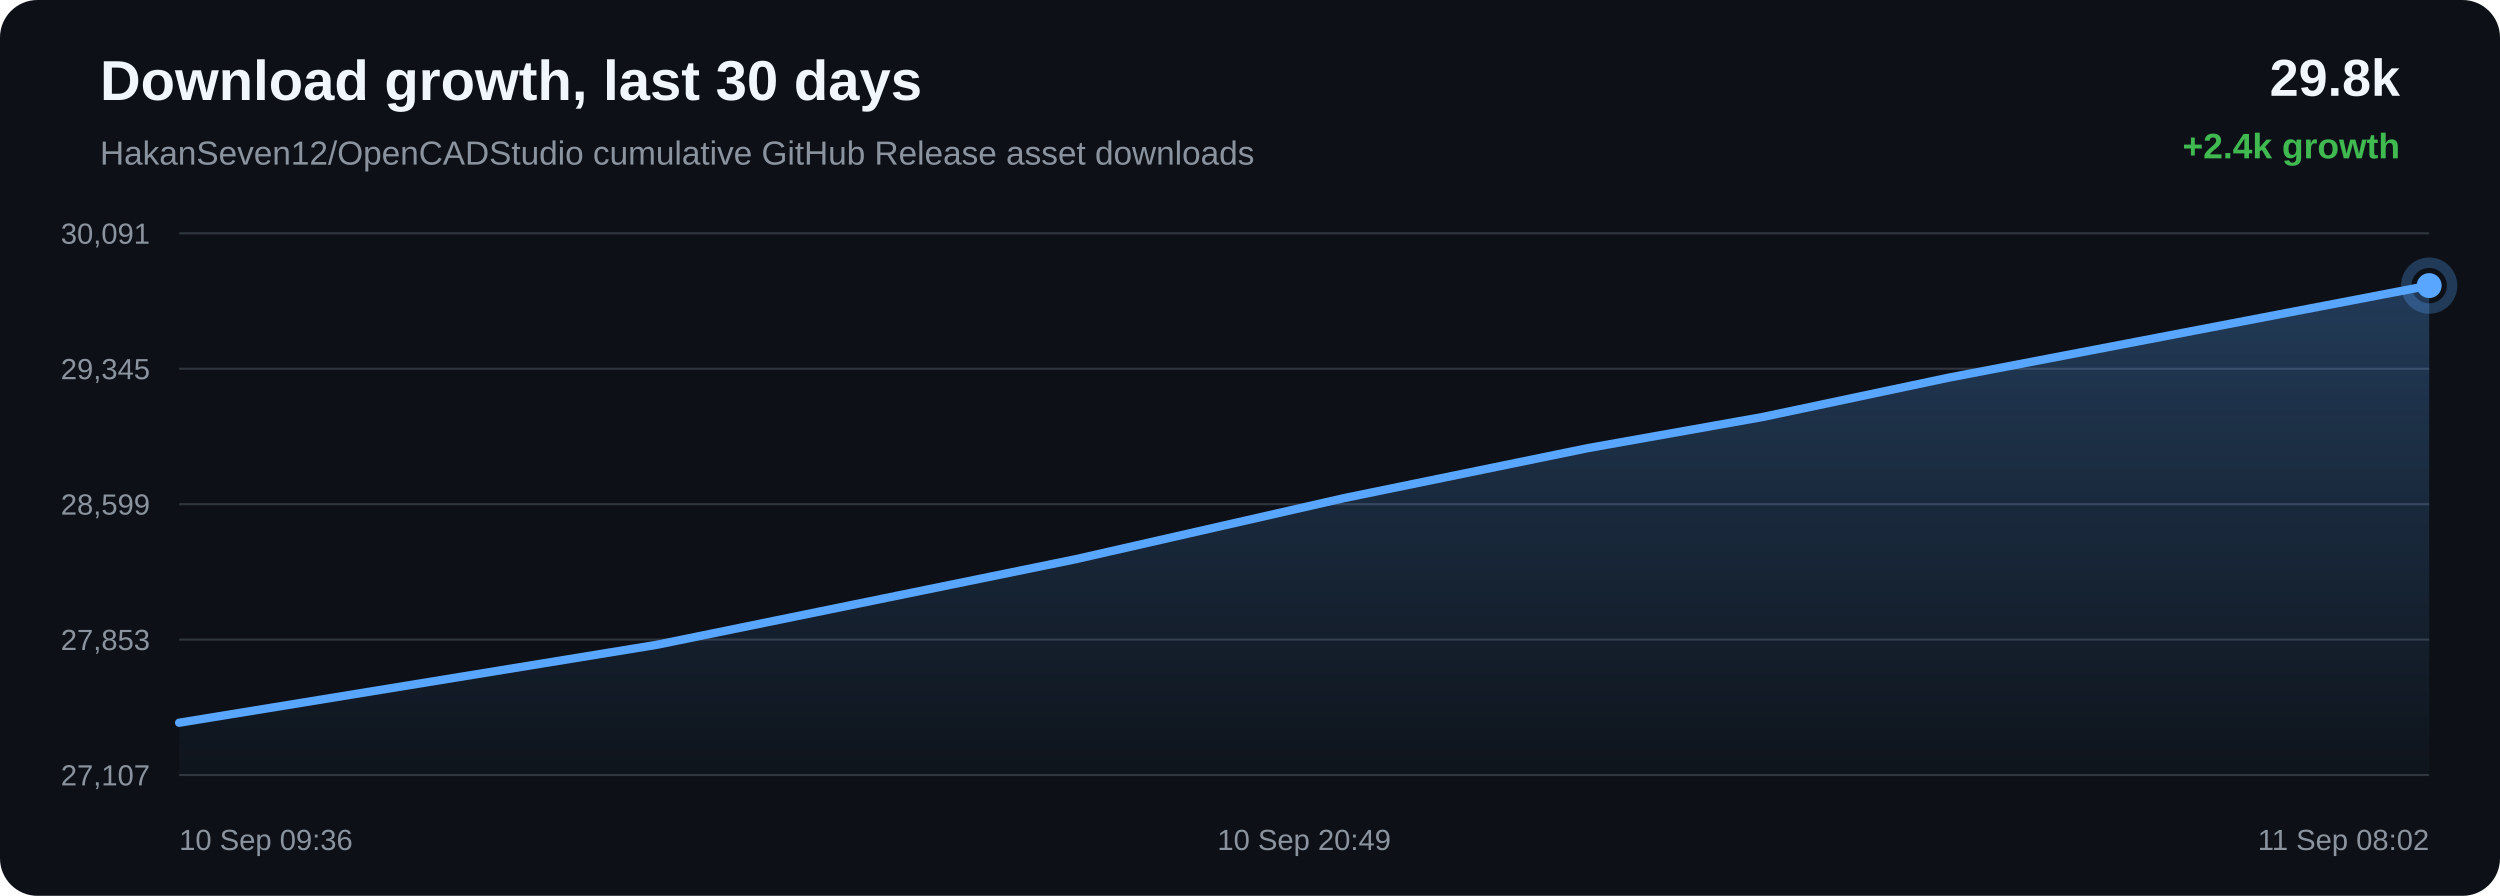
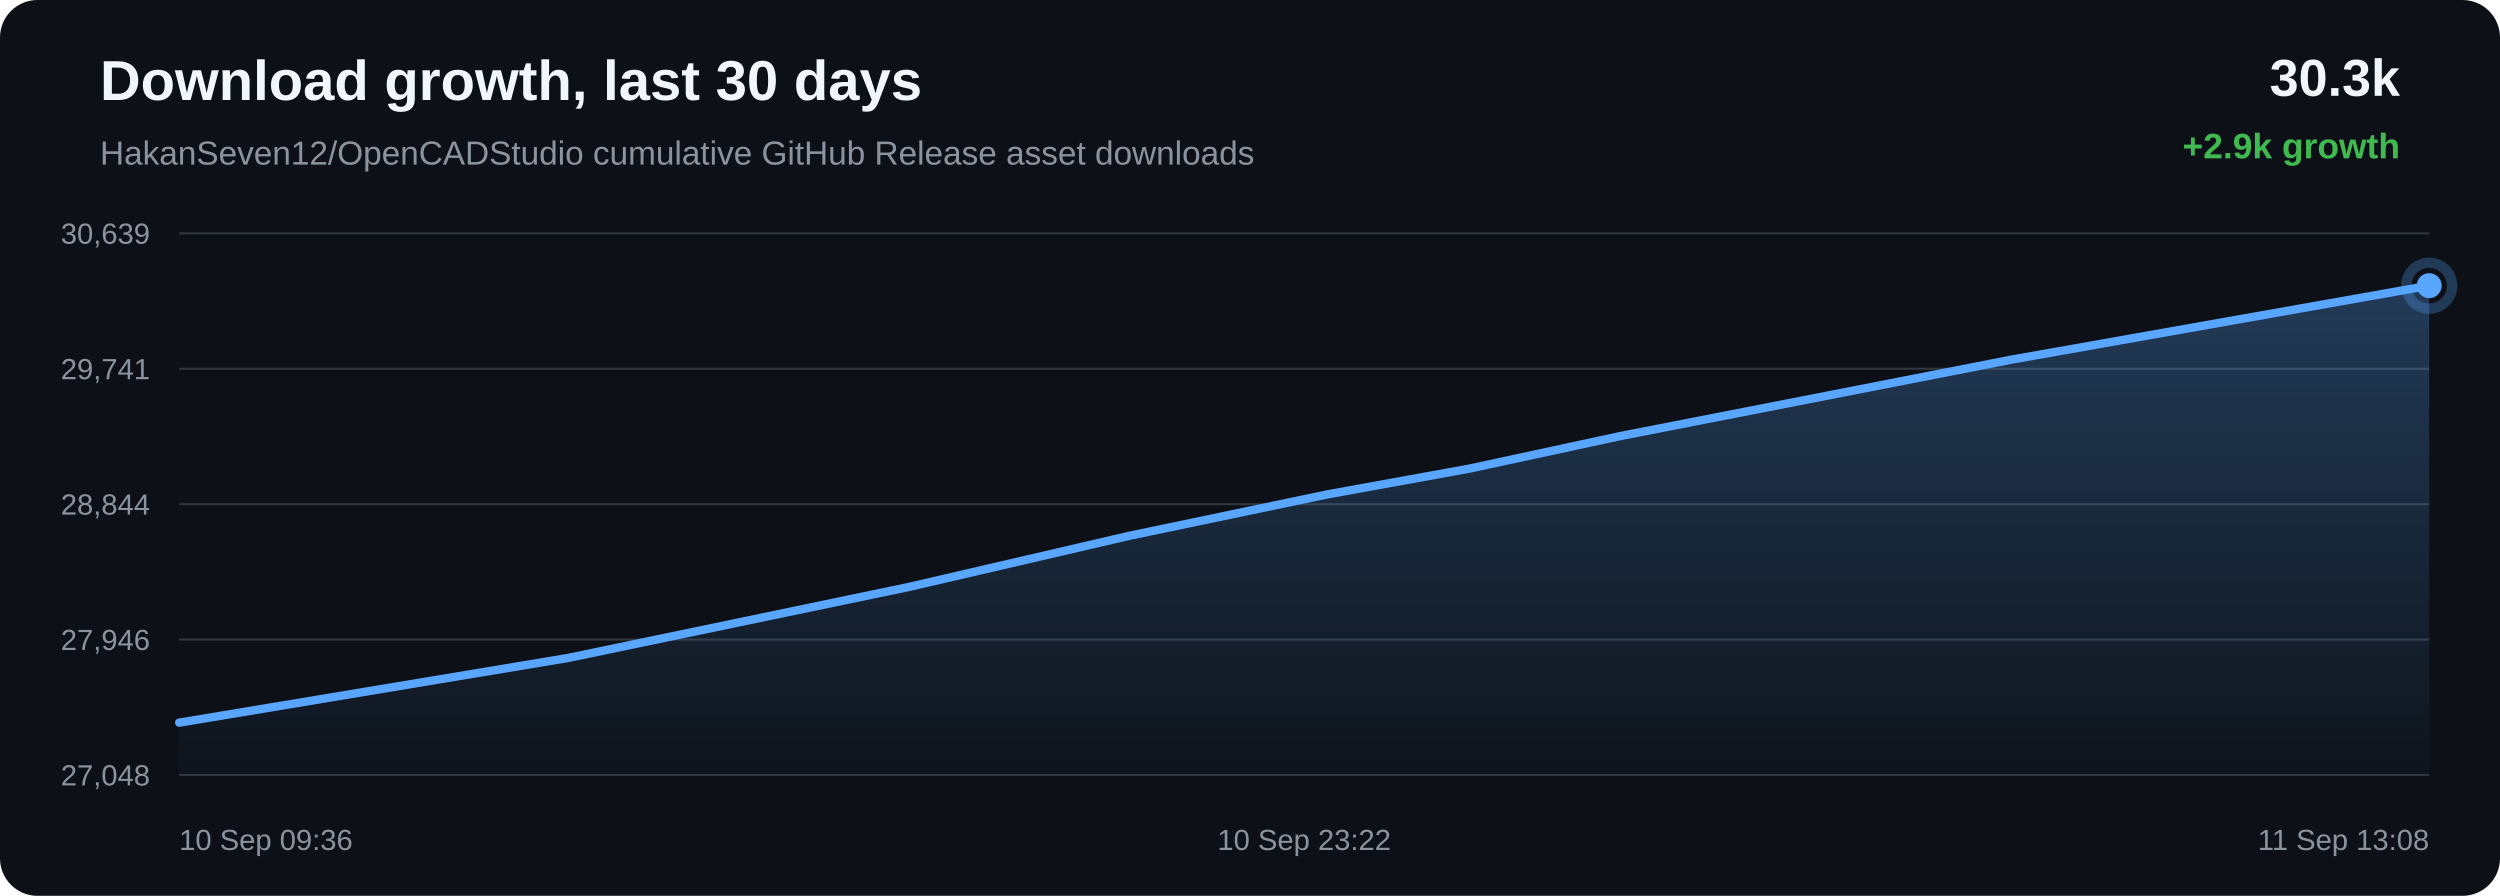
<svg xmlns="http://www.w3.org/2000/svg" width="1200" height="430" viewBox="0 0 1200 430">
  <defs>
    <linearGradient id="area" x1="0" x2="0" y1="0" y2="1">
      <stop offset="0%" stop-color="#58a6ff" stop-opacity="0.28" />
      <stop offset="100%" stop-color="#58a6ff" stop-opacity="0.02" />
    </linearGradient>
  </defs>
  <rect width="100%" height="100%" rx="18" fill="#0d1117" />
  <text x="48" y="48" fill="#f0f6fc" font-family="Arial, sans-serif" font-size="27" font-weight="700">Download growth, last 30 days</text>
  <text x="48" y="79" fill="#8b949e" font-family="Arial, sans-serif" font-size="16">HakanSeven12/OpenCADStudio cumulative GitHub Release asset downloads</text>
-   <text x="1152" y="46" text-anchor="end" fill="#f0f6fc" font-family="Arial, sans-serif" font-size="25" font-weight="700">29.8k</text>
-   <text x="1152" y="76" text-anchor="end" fill="#3fb950" font-family="Arial, sans-serif" font-size="17" font-weight="700">+2.4k growth</text>
+   <text x="1152" y="46" text-anchor="end" fill="#f0f6fc" font-family="Arial, sans-serif" font-size="25" font-weight="700">30.3k</text>
+   <text x="1152" y="76" text-anchor="end" fill="#3fb950" font-family="Arial, sans-serif" font-size="17" font-weight="700">+2.9k growth</text>
  <line x1="86" y1="112.00" x2="1166" y2="112.00" stroke="#30363d" stroke-width="1" />
  <line x1="86" y1="177.00" x2="1166" y2="177.00" stroke="#30363d" stroke-width="1" />
  <line x1="86" y1="242.00" x2="1166" y2="242.00" stroke="#30363d" stroke-width="1" />
  <line x1="86" y1="307.00" x2="1166" y2="307.00" stroke="#30363d" stroke-width="1" />
  <line x1="86" y1="372.00" x2="1166" y2="372.00" stroke="#30363d" stroke-width="1" />
-   <text x="72" y="117.00" text-anchor="end" fill="#8b949e" font-family="Arial, sans-serif" font-size="14">30,091</text>
-   <text x="72" y="182.00" text-anchor="end" fill="#8b949e" font-family="Arial, sans-serif" font-size="14">29,345</text>
-   <text x="72" y="247.00" text-anchor="end" fill="#8b949e" font-family="Arial, sans-serif" font-size="14">28,599</text>
-   <text x="72" y="312.00" text-anchor="end" fill="#8b949e" font-family="Arial, sans-serif" font-size="14">27,853</text>
-   <text x="72" y="377.00" text-anchor="end" fill="#8b949e" font-family="Arial, sans-serif" font-size="14">27,107</text>
-   <path d="M 86.00 346.91 L 315.10 309.53 L 516.40 268.40 L 645.38 239.04 L 762.24 215.08 L 845.95 200.18 L 934.94 181.36 L 1166.00 137.09 L 1166.00 372.00 L 86.00 372.00 Z" fill="url(#area)" />
-   <path d="M 86.00 346.91 L 315.10 309.53 L 516.40 268.40 L 645.38 239.04 L 762.24 215.08 L 845.95 200.18 L 934.94 181.36 L 1166.00 137.09" fill="none" stroke="#58a6ff" stroke-width="4" stroke-linecap="round" stroke-linejoin="round" />
-   <circle cx="1166.00" cy="137.09" r="6" fill="#58a6ff" />
-   <circle cx="1166.00" cy="137.09" r="11" fill="none" stroke="#58a6ff" stroke-opacity="0.28" stroke-width="5" />
+   <text x="72" y="117.00" text-anchor="end" fill="#8b949e" font-family="Arial, sans-serif" font-size="14">30,639</text>
+   <text x="72" y="182.00" text-anchor="end" fill="#8b949e" font-family="Arial, sans-serif" font-size="14">29,741</text>
+   <text x="72" y="247.00" text-anchor="end" fill="#8b949e" font-family="Arial, sans-serif" font-size="14">28,844</text>
+   <text x="72" y="312.00" text-anchor="end" fill="#8b949e" font-family="Arial, sans-serif" font-size="14">27,946</text>
+   <text x="72" y="377.00" text-anchor="end" fill="#8b949e" font-family="Arial, sans-serif" font-size="14">27,048</text>
+   <path d="M 86.00 346.88 L 272.68 315.82 L 436.70 281.64 L 541.80 257.24 L 637.01 237.33 L 705.23 224.95 L 777.74 209.31 L 966.01 172.53 L 1166.00 137.12 L 1166.00 372.00 L 86.00 372.00 Z" fill="url(#area)" />
+   <path d="M 86.00 346.88 L 272.68 315.82 L 436.70 281.64 L 541.80 257.24 L 637.01 237.33 L 705.23 224.95 L 777.74 209.31 L 966.01 172.53 L 1166.00 137.12" fill="none" stroke="#58a6ff" stroke-width="4" stroke-linecap="round" stroke-linejoin="round" />
+   <circle cx="1166.00" cy="137.12" r="6" fill="#58a6ff" />
+   <circle cx="1166.00" cy="137.12" r="11" fill="none" stroke="#58a6ff" stroke-opacity="0.28" stroke-width="5" />
  <text x="86.00" y="408" text-anchor="start" fill="#8b949e" font-family="Arial, sans-serif" font-size="14">10 Sep 09:36</text>
-   <text x="626.00" y="408" text-anchor="middle" fill="#8b949e" font-family="Arial, sans-serif" font-size="14">10 Sep 20:49</text>
-   <text x="1166.00" y="408" text-anchor="end" fill="#8b949e" font-family="Arial, sans-serif" font-size="14">11 Sep 08:02</text>
+   <text x="626.00" y="408" text-anchor="middle" fill="#8b949e" font-family="Arial, sans-serif" font-size="14">10 Sep 23:22</text>
+   <text x="1166.00" y="408" text-anchor="end" fill="#8b949e" font-family="Arial, sans-serif" font-size="14">11 Sep 13:08</text>
</svg>
